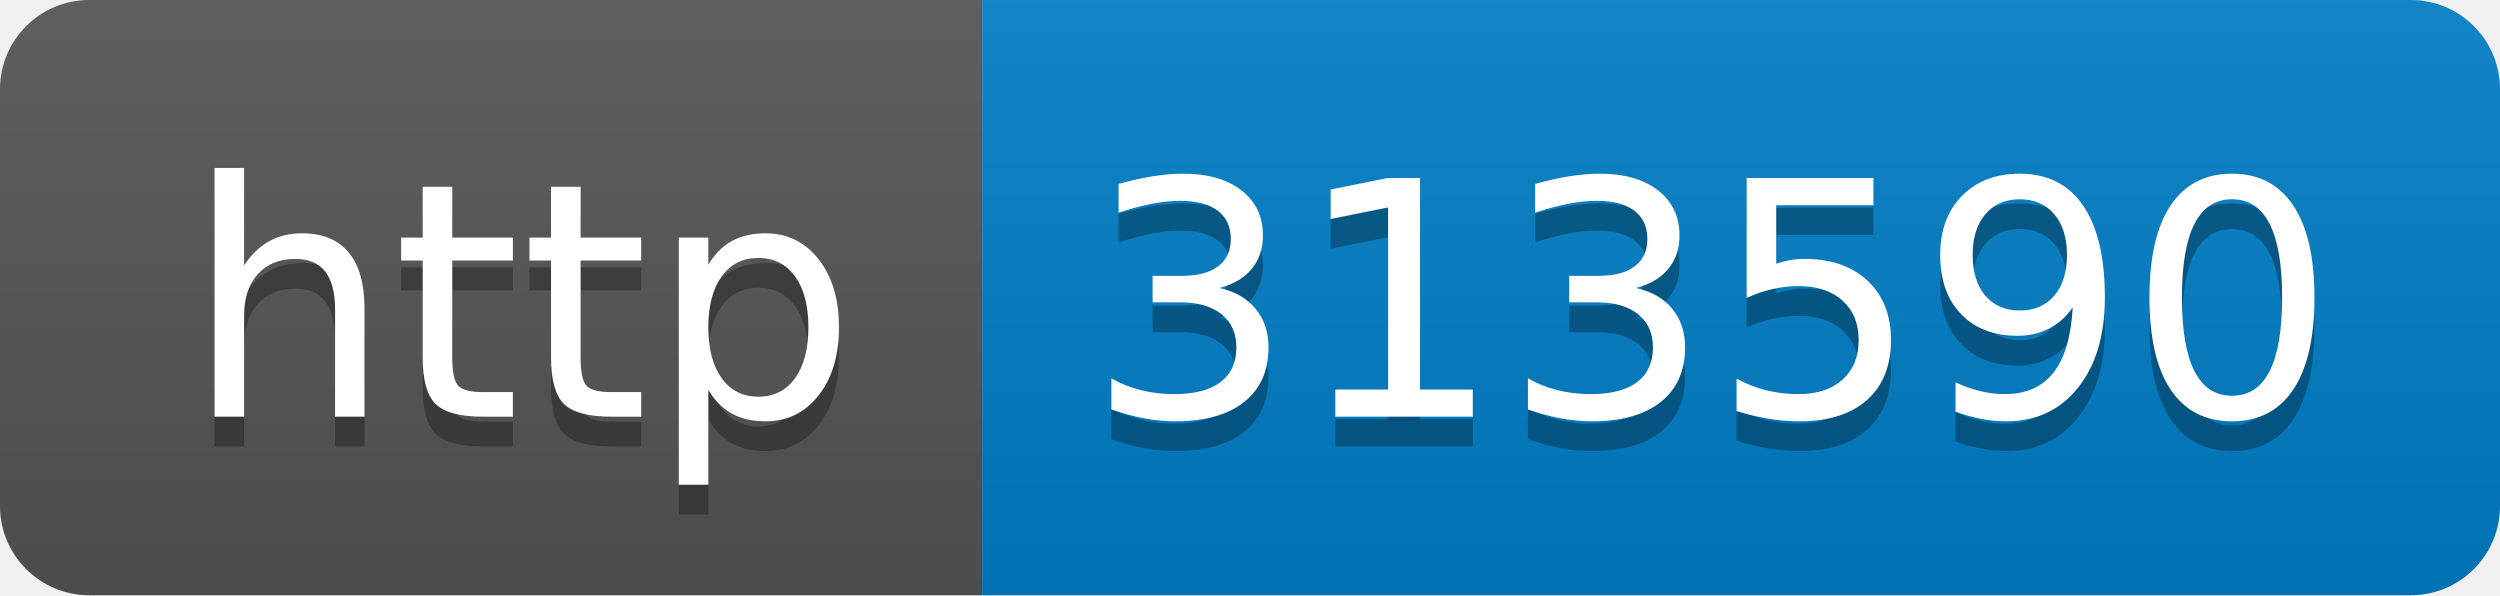
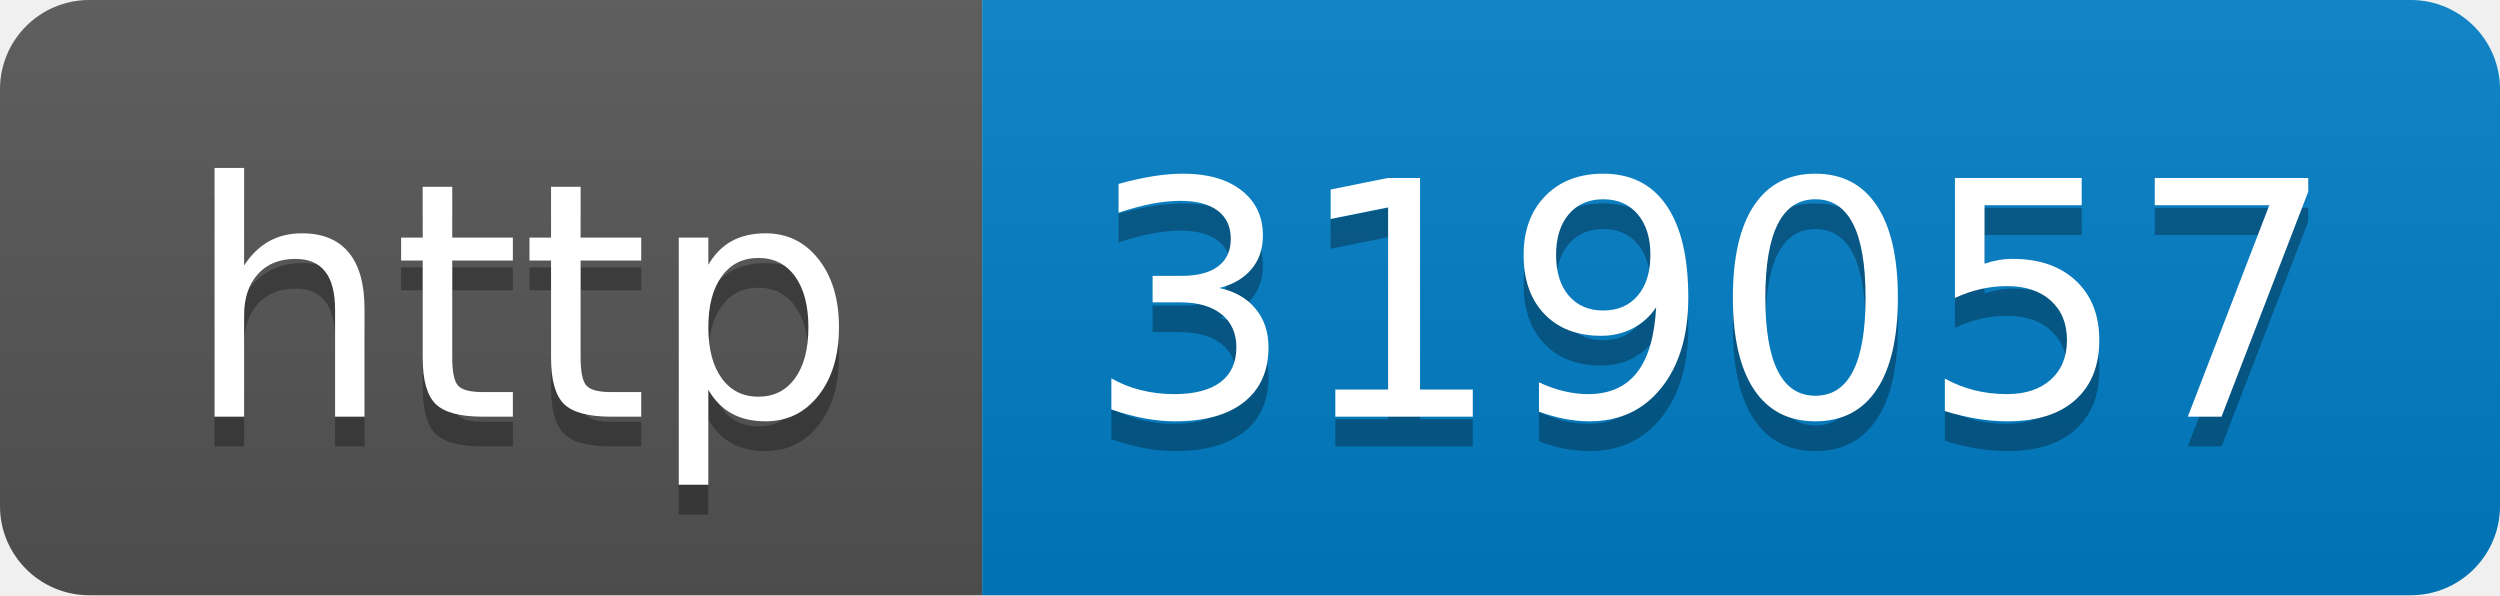
- <svg xmlns="http://www.w3.org/2000/svg" width="84" height="20" role="img" aria-label="http: 313590">
+ <svg xmlns="http://www.w3.org/2000/svg" width="84" height="20" role="img" aria-label="http: 319057">
  <linearGradient id="s" x2="0" y2="100%">
    <stop offset="0" stop-color="#bbb" stop-opacity=".1" />
    <stop offset="1" stop-opacity=".1" />
  </linearGradient>
  <clipPath id="r">
    <rect width="84" height="20" rx="3" fill="#fff" />
  </clipPath>
  <g clip-path="url(#r)">
    <rect width="33" height="20" fill="#555" />
    <rect x="33" width="51" height="20" fill="#007ec6" />
    <rect width="84" height="20" fill="url(#s)" />
  </g>
  <g fill="#fff" text-anchor="middle" font-family="Verdana,Geneva,DejaVu Sans,sans-serif" text-rendering="geometricPrecision" font-size="110">
    <text aria-hidden="true" x="175" y="150" fill="#010101" fill-opacity=".3" transform="scale(.1)" textLength="230">http</text>
    <text x="175" y="140" transform="scale(.1)" fill="#fff" textLength="230">http</text>
-     <text aria-hidden="true" x="575" y="150" fill="#010101" fill-opacity=".3" transform="scale(.1)" textLength="410">313590</text>
-     <text x="575" y="140" transform="scale(.1)" fill="#fff" textLength="410">313590</text>
+     <text aria-hidden="true" x="575" y="150" fill="#010101" fill-opacity=".3" transform="scale(.1)" textLength="410">319057</text>
+     <text x="575" y="140" transform="scale(.1)" fill="#fff" textLength="410">319057</text>
  </g>
</svg>
